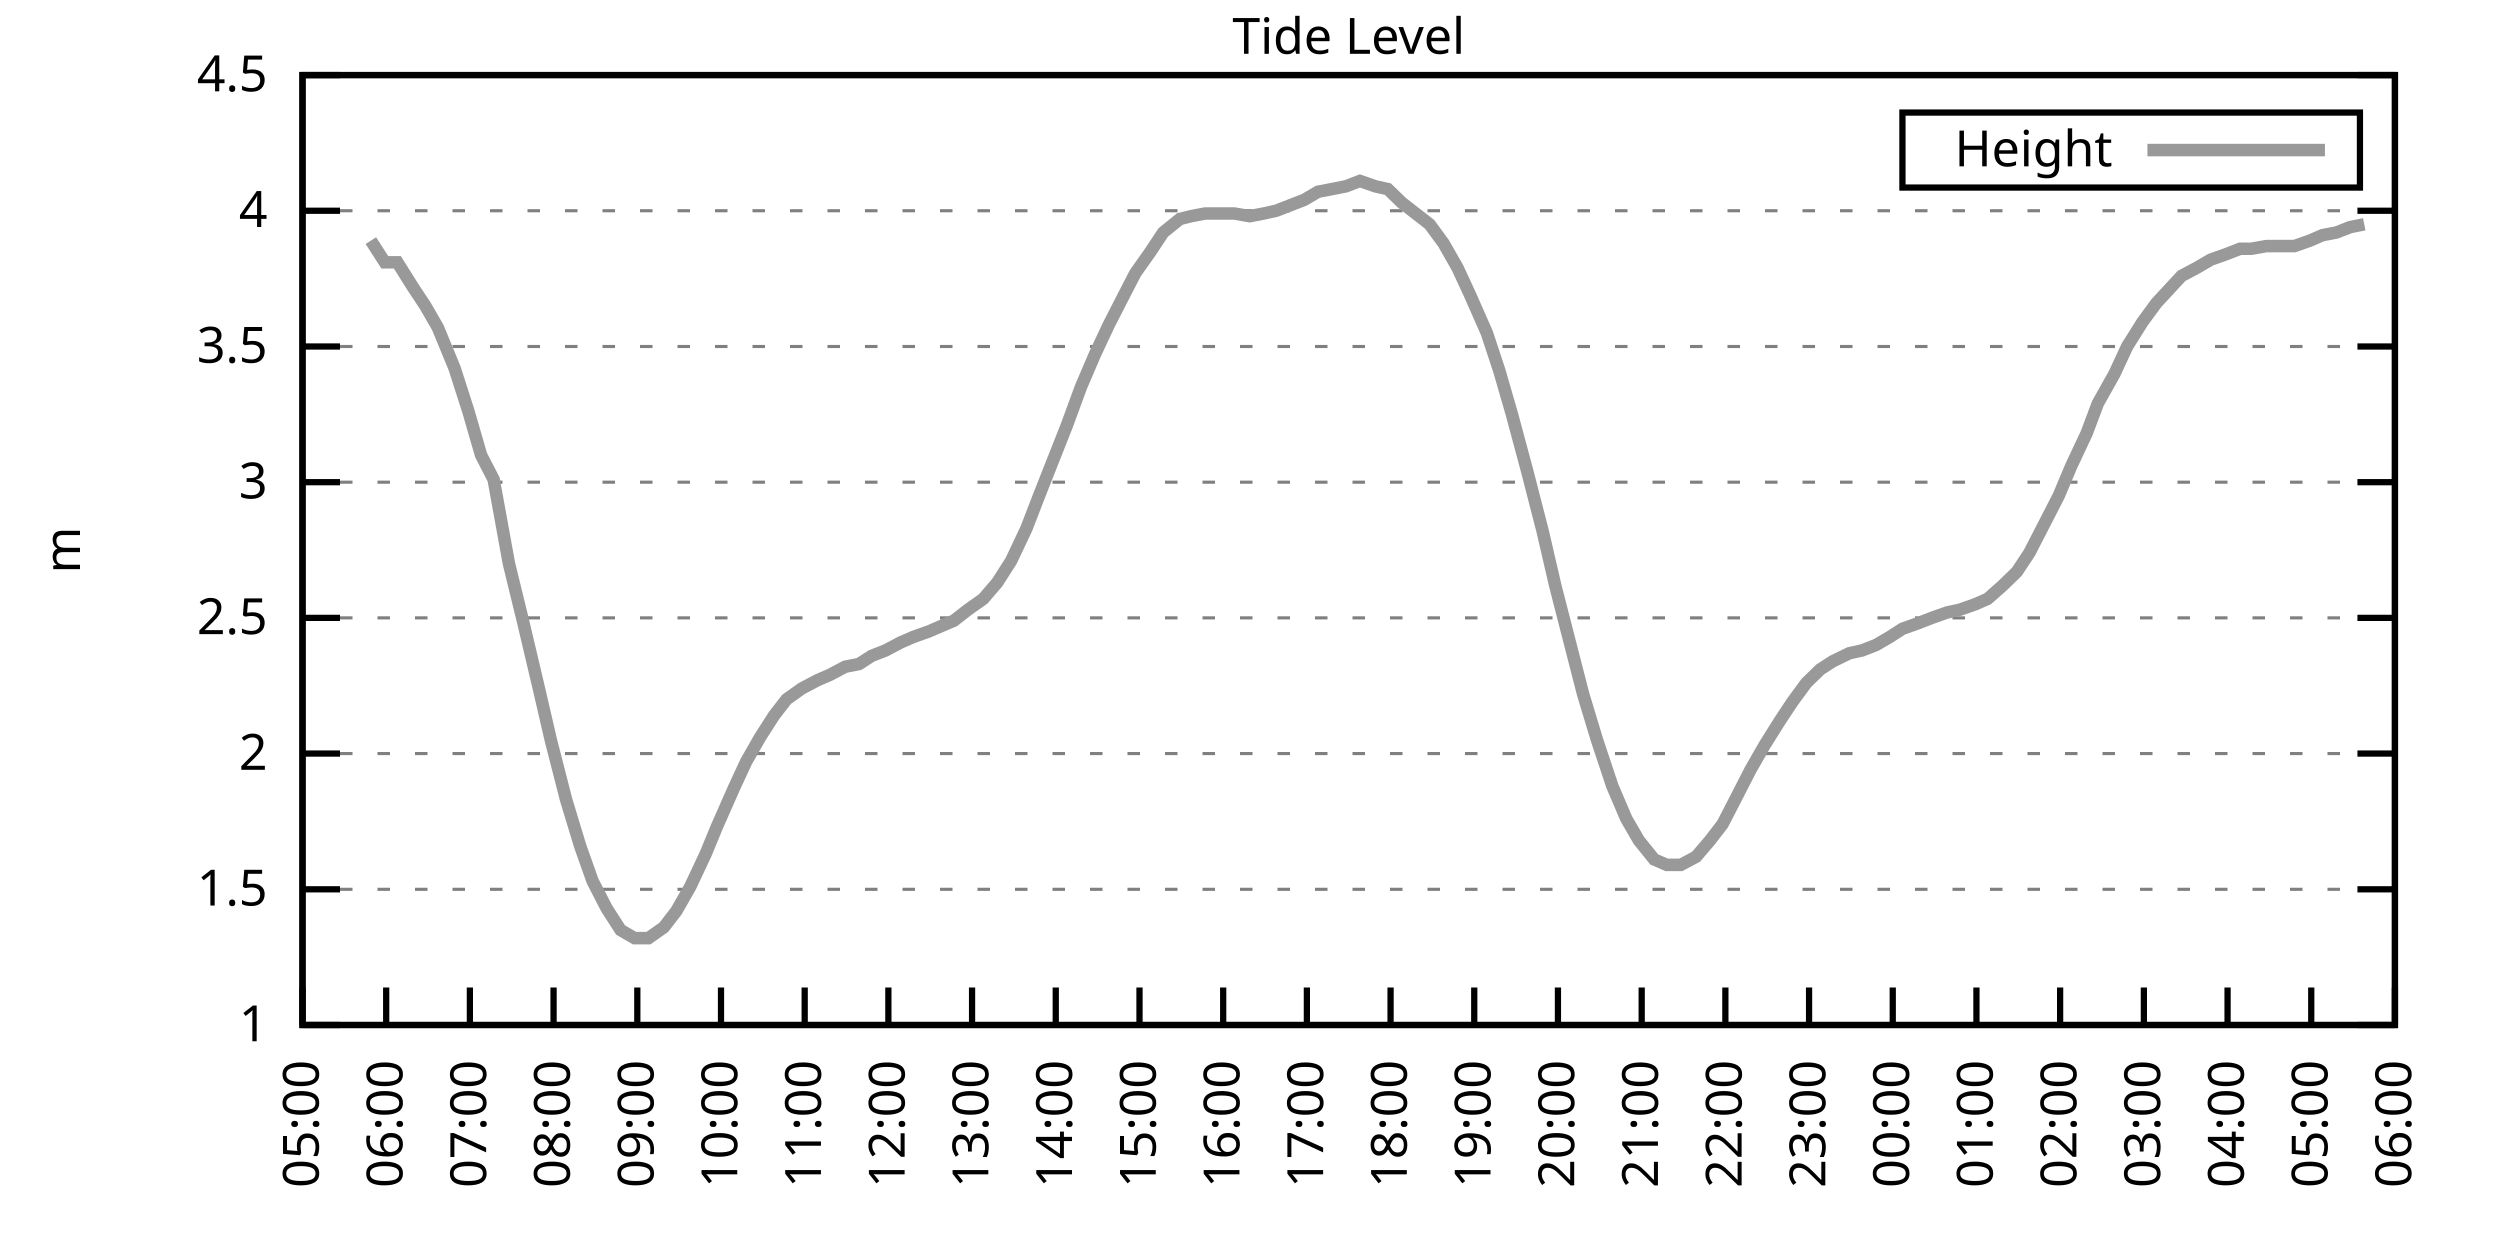
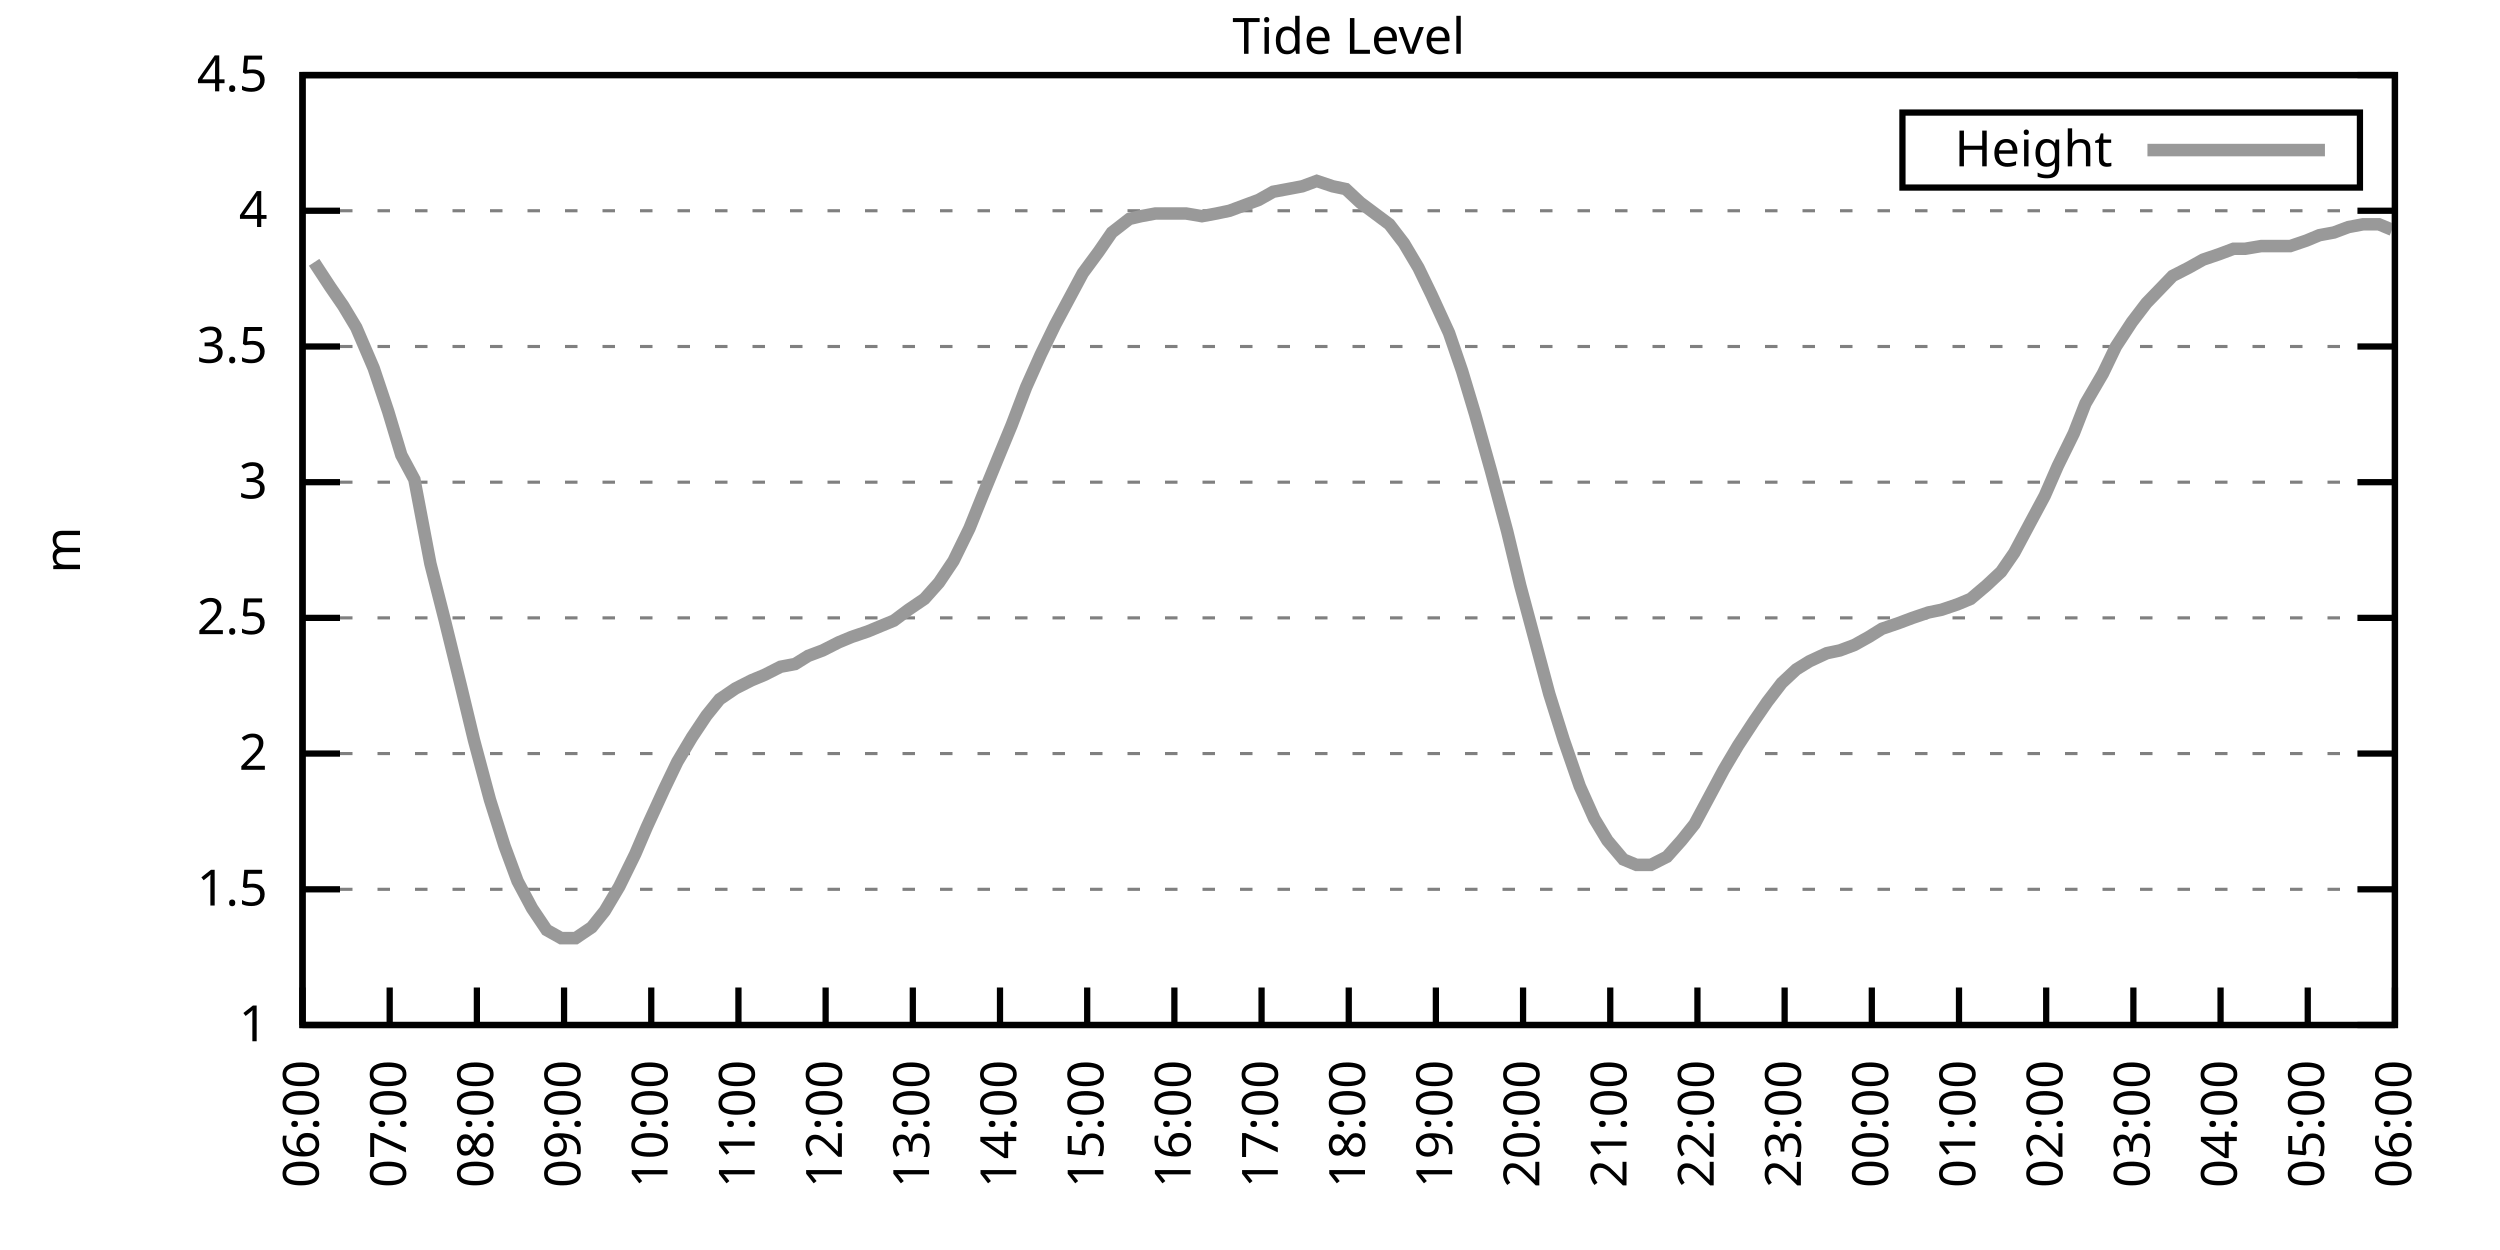
<svg xmlns="http://www.w3.org/2000/svg" xmlns:xlink="http://www.w3.org/1999/xlink" width="400" height="200" viewBox="0 0 400 200">
  <g id="gnuplot_canvas">
    <rect x="0" y="0" width="400" height="200" fill="none" />
    <defs>
      <circle id="gpDot" r="0.5" stroke-width="0.5" stroke="currentColor" />
      <path id="gpPt0" stroke-width="0.333" stroke="currentColor" d="M-1,0 h2 M0,-1 v2" />
      <path id="gpPt1" stroke-width="0.333" stroke="currentColor" d="M-1,-1 L1,1 M1,-1 L-1,1" />
      <path id="gpPt2" stroke-width="0.333" stroke="currentColor" d="M-1,0 L1,0 M0,-1 L0,1 M-1,-1 L1,1 M-1,1 L1,-1" />
      <rect id="gpPt3" stroke-width="0.333" stroke="currentColor" x="-1" y="-1" width="2" height="2" />
      <rect id="gpPt4" stroke-width="0.333" stroke="currentColor" fill="currentColor" x="-1" y="-1" width="2" height="2" />
      <circle id="gpPt5" stroke-width="0.333" stroke="currentColor" cx="0" cy="0" r="1" />
      <use xlink:href="#gpPt5" id="gpPt6" fill="currentColor" stroke="none" />
      <path id="gpPt7" stroke-width="0.333" stroke="currentColor" d="M0,-1.33 L-1.33,0.67 L1.33,0.67 z" />
      <use xlink:href="#gpPt7" id="gpPt8" fill="currentColor" stroke="none" />
      <use xlink:href="#gpPt7" id="gpPt9" stroke="currentColor" transform="rotate(180)" />
      <use xlink:href="#gpPt9" id="gpPt10" fill="currentColor" stroke="none" />
      <use xlink:href="#gpPt3" id="gpPt11" stroke="currentColor" transform="rotate(45)" />
      <use xlink:href="#gpPt11" id="gpPt12" fill="currentColor" stroke="none" />
      <path id="gpPt13" stroke-width="0.333" stroke="currentColor" d="M0,1.330 L1.265,0.411 L0.782,-1.067 L-0.782,-1.076 L-1.265,0.411 z" />
      <use xlink:href="#gpPt13" id="gpPt14" fill="currentColor" stroke="none" />
      <filter id="textbox" filterUnits="objectBoundingBox" x="0" y="0" height="1" width="1">
        <feFlood flood-color="white" flood-opacity="1" result="bgnd" />
        <feComposite in="SourceGraphic" in2="bgnd" operator="atop" />
      </filter>
      <filter id="greybox" filterUnits="objectBoundingBox" x="0" y="0" height="1" width="1">
        <feFlood flood-color="lightgrey" flood-opacity="1" result="grey" />
        <feComposite in="SourceGraphic" in2="grey" operator="atop" />
      </filter>
    </defs>
    <g fill="none" color="white" stroke="currentColor" stroke-width="1.00" stroke-linecap="butt" stroke-linejoin="miter">
</g>
    <g fill="none" color="black" stroke="currentColor" stroke-width="1.00" stroke-linecap="butt" stroke-linejoin="miter">
      <g stroke="none" shape-rendering="crispEdges">
        <polygon fill="rgb(255, 255, 255)" points="48.40,164.00 383.18,164.00 383.18,12.02 48.40,12.02 " />
      </g>
    </g>
    <g fill="none" color="black" stroke="currentColor" stroke-width="1.00" stroke-linecap="butt" stroke-linejoin="miter">
</g>
    <g fill="none" color="black" stroke="black" stroke-width="0.50" stroke-linecap="butt" stroke-linejoin="miter">
</g>
    <g fill="none" color="gray" stroke="currentColor" stroke-width="0.50" stroke-linecap="butt" stroke-linejoin="miter">
      <path stroke="gray" stroke-dasharray="2,4" class="gridline" d="M48.40,164.00 L383.19,164.00  " />
    </g>
    <g fill="none" color="gray" stroke="gray" stroke-width="1.00" stroke-linecap="butt" stroke-linejoin="miter">
</g>
    <g fill="none" color="black" stroke="currentColor" stroke-width="1.00" stroke-linecap="butt" stroke-linejoin="miter">
      <path stroke="black" d="M48.40,164.00 L54.40,164.00 M383.19,164.00 L377.19,164.00  " />
      <g transform="translate(42.80,166.60)" stroke="none" fill="black" font-family="Sans" font-size="8.00" text-anchor="end">
        <text>
          <tspan font-family="Sans"> 1</tspan>
        </text>
      </g>
    </g>
    <g fill="none" color="black" stroke="currentColor" stroke-width="1.00" stroke-linecap="butt" stroke-linejoin="miter">
</g>
    <g fill="none" color="black" stroke="black" stroke-width="0.50" stroke-linecap="butt" stroke-linejoin="miter">
</g>
    <g fill="none" color="gray" stroke="currentColor" stroke-width="0.50" stroke-linecap="butt" stroke-linejoin="miter">
      <path stroke="gray" stroke-dasharray="2,4" class="gridline" d="M48.40,142.29 L383.19,142.29  " />
    </g>
    <g fill="none" color="gray" stroke="gray" stroke-width="1.00" stroke-linecap="butt" stroke-linejoin="miter">
</g>
    <g fill="none" color="black" stroke="currentColor" stroke-width="1.00" stroke-linecap="butt" stroke-linejoin="miter">
      <path stroke="black" d="M48.40,142.29 L54.40,142.29 M383.19,142.29 L377.19,142.29  " />
      <g transform="translate(42.80,144.89)" stroke="none" fill="black" font-family="Sans" font-size="8.00" text-anchor="end">
        <text>
          <tspan font-family="Sans"> 1.5</tspan>
        </text>
      </g>
    </g>
    <g fill="none" color="black" stroke="currentColor" stroke-width="1.00" stroke-linecap="butt" stroke-linejoin="miter">
</g>
    <g fill="none" color="black" stroke="black" stroke-width="0.50" stroke-linecap="butt" stroke-linejoin="miter">
</g>
    <g fill="none" color="gray" stroke="currentColor" stroke-width="0.50" stroke-linecap="butt" stroke-linejoin="miter">
      <path stroke="gray" stroke-dasharray="2,4" class="gridline" d="M48.40,120.57 L383.19,120.57  " />
    </g>
    <g fill="none" color="gray" stroke="gray" stroke-width="1.00" stroke-linecap="butt" stroke-linejoin="miter">
</g>
    <g fill="none" color="black" stroke="currentColor" stroke-width="1.00" stroke-linecap="butt" stroke-linejoin="miter">
      <path stroke="black" d="M48.40,120.57 L54.40,120.57 M383.19,120.57 L377.19,120.57  " />
      <g transform="translate(42.80,123.17)" stroke="none" fill="black" font-family="Sans" font-size="8.00" text-anchor="end">
        <text>
          <tspan font-family="Sans"> 2</tspan>
        </text>
      </g>
    </g>
    <g fill="none" color="black" stroke="currentColor" stroke-width="1.00" stroke-linecap="butt" stroke-linejoin="miter">
</g>
    <g fill="none" color="black" stroke="black" stroke-width="0.50" stroke-linecap="butt" stroke-linejoin="miter">
</g>
    <g fill="none" color="gray" stroke="currentColor" stroke-width="0.50" stroke-linecap="butt" stroke-linejoin="miter">
      <path stroke="gray" stroke-dasharray="2,4" class="gridline" d="M48.40,98.86 L383.19,98.86  " />
    </g>
    <g fill="none" color="gray" stroke="gray" stroke-width="1.00" stroke-linecap="butt" stroke-linejoin="miter">
</g>
    <g fill="none" color="black" stroke="currentColor" stroke-width="1.00" stroke-linecap="butt" stroke-linejoin="miter">
      <path stroke="black" d="M48.40,98.86 L54.40,98.86 M383.19,98.86 L377.19,98.86  " />
      <g transform="translate(42.80,101.46)" stroke="none" fill="black" font-family="Sans" font-size="8.00" text-anchor="end">
        <text>
          <tspan font-family="Sans"> 2.5</tspan>
        </text>
      </g>
    </g>
    <g fill="none" color="black" stroke="currentColor" stroke-width="1.00" stroke-linecap="butt" stroke-linejoin="miter">
</g>
    <g fill="none" color="black" stroke="black" stroke-width="0.50" stroke-linecap="butt" stroke-linejoin="miter">
</g>
    <g fill="none" color="gray" stroke="currentColor" stroke-width="0.50" stroke-linecap="butt" stroke-linejoin="miter">
      <path stroke="gray" stroke-dasharray="2,4" class="gridline" d="M48.40,77.15 L383.19,77.15  " />
    </g>
    <g fill="none" color="gray" stroke="gray" stroke-width="1.00" stroke-linecap="butt" stroke-linejoin="miter">
</g>
    <g fill="none" color="black" stroke="currentColor" stroke-width="1.00" stroke-linecap="butt" stroke-linejoin="miter">
      <path stroke="black" d="M48.40,77.15 L54.40,77.15 M383.19,77.15 L377.19,77.15  " />
      <g transform="translate(42.80,79.75)" stroke="none" fill="black" font-family="Sans" font-size="8.00" text-anchor="end">
        <text>
          <tspan font-family="Sans"> 3</tspan>
        </text>
      </g>
    </g>
    <g fill="none" color="black" stroke="currentColor" stroke-width="1.00" stroke-linecap="butt" stroke-linejoin="miter">
</g>
    <g fill="none" color="black" stroke="black" stroke-width="0.50" stroke-linecap="butt" stroke-linejoin="miter">
</g>
    <g fill="none" color="gray" stroke="currentColor" stroke-width="0.50" stroke-linecap="butt" stroke-linejoin="miter">
      <path stroke="gray" stroke-dasharray="2,4" class="gridline" d="M48.40,55.44 L383.19,55.44  " />
    </g>
    <g fill="none" color="gray" stroke="gray" stroke-width="1.00" stroke-linecap="butt" stroke-linejoin="miter">
</g>
    <g fill="none" color="black" stroke="currentColor" stroke-width="1.00" stroke-linecap="butt" stroke-linejoin="miter">
      <path stroke="black" d="M48.40,55.44 L54.40,55.44 M383.19,55.44 L377.19,55.44  " />
      <g transform="translate(42.80,58.04)" stroke="none" fill="black" font-family="Sans" font-size="8.00" text-anchor="end">
        <text>
          <tspan font-family="Sans"> 3.5</tspan>
        </text>
      </g>
    </g>
    <g fill="none" color="black" stroke="currentColor" stroke-width="1.00" stroke-linecap="butt" stroke-linejoin="miter">
</g>
    <g fill="none" color="black" stroke="black" stroke-width="0.50" stroke-linecap="butt" stroke-linejoin="miter">
</g>
    <g fill="none" color="gray" stroke="currentColor" stroke-width="0.50" stroke-linecap="butt" stroke-linejoin="miter">
      <path stroke="gray" stroke-dasharray="2,4" class="gridline" d="M48.40,33.72 L383.19,33.72  " />
    </g>
    <g fill="none" color="gray" stroke="gray" stroke-width="1.00" stroke-linecap="butt" stroke-linejoin="miter">
</g>
    <g fill="none" color="black" stroke="currentColor" stroke-width="1.00" stroke-linecap="butt" stroke-linejoin="miter">
      <path stroke="black" d="M48.40,33.72 L54.40,33.72 M383.19,33.72 L377.19,33.72  " />
      <g transform="translate(42.80,36.32)" stroke="none" fill="black" font-family="Sans" font-size="8.00" text-anchor="end">
        <text>
          <tspan font-family="Sans"> 4</tspan>
        </text>
      </g>
    </g>
    <g fill="none" color="black" stroke="currentColor" stroke-width="1.00" stroke-linecap="butt" stroke-linejoin="miter">
</g>
    <g fill="none" color="black" stroke="black" stroke-width="0.50" stroke-linecap="butt" stroke-linejoin="miter">
</g>
    <g fill="none" color="gray" stroke="currentColor" stroke-width="0.50" stroke-linecap="butt" stroke-linejoin="miter">
      <path stroke="gray" stroke-dasharray="2,4" class="gridline" d="M48.40,12.01 L383.19,12.01  " />
    </g>
    <g fill="none" color="gray" stroke="gray" stroke-width="1.00" stroke-linecap="butt" stroke-linejoin="miter">
</g>
    <g fill="none" color="black" stroke="currentColor" stroke-width="1.00" stroke-linecap="butt" stroke-linejoin="miter">
      <path stroke="black" d="M48.40,12.01 L54.40,12.01 M383.19,12.01 L377.19,12.01  " />
      <g transform="translate(42.80,14.61)" stroke="none" fill="black" font-family="Sans" font-size="8.00" text-anchor="end">
        <text>
          <tspan font-family="Sans"> 4.5</tspan>
        </text>
      </g>
    </g>
    <g fill="none" color="black" stroke="currentColor" stroke-width="1.00" stroke-linecap="butt" stroke-linejoin="miter">
      <path stroke="black" d="M48.40,164.00 L48.40,158.00  " />
      <g transform="translate(51.00,169.60) rotate(270.00)" stroke="none" fill="black" font-family="Sans" font-size="8.00" text-anchor="end">
        <text>
-           <tspan font-family="Sans">05:00</tspan>
-         </text>
-       </g>
-     </g>
-     <g fill="none" color="black" stroke="currentColor" stroke-width="1.00" stroke-linecap="butt" stroke-linejoin="miter">
-       <path stroke="black" d="M61.79,164.00 L61.79,158.00  " />
-       <g transform="translate(64.39,169.60) rotate(270.00)" stroke="none" fill="black" font-family="Sans" font-size="8.00" text-anchor="end">
-         <text>
          <tspan font-family="Sans">06:00</tspan>
        </text>
      </g>
    </g>
    <g fill="none" color="black" stroke="currentColor" stroke-width="1.00" stroke-linecap="butt" stroke-linejoin="miter">
-       <path stroke="black" d="M75.18,164.00 L75.18,158.00  " />
-       <g transform="translate(77.78,169.60) rotate(270.00)" stroke="none" fill="black" font-family="Sans" font-size="8.00" text-anchor="end">
+       <path stroke="black" d="M62.35,164.00 L62.35,158.00  " />
+       <g transform="translate(64.95,169.60) rotate(270.00)" stroke="none" fill="black" font-family="Sans" font-size="8.00" text-anchor="end">
        <text>
          <tspan font-family="Sans">07:00</tspan>
        </text>
      </g>
    </g>
    <g fill="none" color="black" stroke="currentColor" stroke-width="1.00" stroke-linecap="butt" stroke-linejoin="miter">
-       <path stroke="black" d="M88.57,164.00 L88.57,158.00  " />
-       <g transform="translate(91.17,169.60) rotate(270.00)" stroke="none" fill="black" font-family="Sans" font-size="8.00" text-anchor="end">
+       <path stroke="black" d="M76.30,164.00 L76.30,158.00  " />
+       <g transform="translate(78.90,169.60) rotate(270.00)" stroke="none" fill="black" font-family="Sans" font-size="8.00" text-anchor="end">
        <text>
          <tspan font-family="Sans">08:00</tspan>
        </text>
      </g>
    </g>
    <g fill="none" color="black" stroke="currentColor" stroke-width="1.00" stroke-linecap="butt" stroke-linejoin="miter">
-       <path stroke="black" d="M101.97,164.00 L101.97,158.00  " />
-       <g transform="translate(104.57,169.60) rotate(270.00)" stroke="none" fill="black" font-family="Sans" font-size="8.00" text-anchor="end">
+       <path stroke="black" d="M90.25,164.00 L90.25,158.00  " />
+       <g transform="translate(92.85,169.60) rotate(270.00)" stroke="none" fill="black" font-family="Sans" font-size="8.00" text-anchor="end">
        <text>
          <tspan font-family="Sans">09:00</tspan>
        </text>
      </g>
    </g>
    <g fill="none" color="black" stroke="currentColor" stroke-width="1.00" stroke-linecap="butt" stroke-linejoin="miter">
-       <path stroke="black" d="M115.36,164.00 L115.36,158.00  " />
-       <g transform="translate(117.96,169.60) rotate(270.00)" stroke="none" fill="black" font-family="Sans" font-size="8.00" text-anchor="end">
+       <path stroke="black" d="M104.20,164.00 L104.20,158.00  " />
+       <g transform="translate(106.80,169.60) rotate(270.00)" stroke="none" fill="black" font-family="Sans" font-size="8.00" text-anchor="end">
        <text>
          <tspan font-family="Sans">10:00</tspan>
        </text>
      </g>
    </g>
    <g fill="none" color="black" stroke="currentColor" stroke-width="1.00" stroke-linecap="butt" stroke-linejoin="miter">
-       <path stroke="black" d="M128.75,164.00 L128.75,158.00  " />
-       <g transform="translate(131.35,169.60) rotate(270.00)" stroke="none" fill="black" font-family="Sans" font-size="8.00" text-anchor="end">
+       <path stroke="black" d="M118.15,164.00 L118.15,158.00  " />
+       <g transform="translate(120.75,169.60) rotate(270.00)" stroke="none" fill="black" font-family="Sans" font-size="8.00" text-anchor="end">
        <text>
          <tspan font-family="Sans">11:00</tspan>
        </text>
      </g>
    </g>
    <g fill="none" color="black" stroke="currentColor" stroke-width="1.00" stroke-linecap="butt" stroke-linejoin="miter">
-       <path stroke="black" d="M142.14,164.00 L142.14,158.00  " />
-       <g transform="translate(144.74,169.60) rotate(270.00)" stroke="none" fill="black" font-family="Sans" font-size="8.00" text-anchor="end">
+       <path stroke="black" d="M132.10,164.00 L132.10,158.00  " />
+       <g transform="translate(134.70,169.60) rotate(270.00)" stroke="none" fill="black" font-family="Sans" font-size="8.00" text-anchor="end">
        <text>
          <tspan font-family="Sans">12:00</tspan>
        </text>
      </g>
    </g>
    <g fill="none" color="black" stroke="currentColor" stroke-width="1.00" stroke-linecap="butt" stroke-linejoin="miter">
-       <path stroke="black" d="M155.53,164.00 L155.53,158.00  " />
-       <g transform="translate(158.13,169.60) rotate(270.00)" stroke="none" fill="black" font-family="Sans" font-size="8.00" text-anchor="end">
+       <path stroke="black" d="M146.05,164.00 L146.05,158.00  " />
+       <g transform="translate(148.65,169.60) rotate(270.00)" stroke="none" fill="black" font-family="Sans" font-size="8.00" text-anchor="end">
        <text>
          <tspan font-family="Sans">13:00</tspan>
        </text>
      </g>
    </g>
    <g fill="none" color="black" stroke="currentColor" stroke-width="1.00" stroke-linecap="butt" stroke-linejoin="miter">
-       <path stroke="black" d="M168.92,164.00 L168.92,158.00  " />
-       <g transform="translate(171.52,169.60) rotate(270.00)" stroke="none" fill="black" font-family="Sans" font-size="8.00" text-anchor="end">
+       <path stroke="black" d="M160.00,164.00 L160.00,158.00  " />
+       <g transform="translate(162.60,169.60) rotate(270.00)" stroke="none" fill="black" font-family="Sans" font-size="8.00" text-anchor="end">
        <text>
          <tspan font-family="Sans">14:00</tspan>
        </text>
      </g>
    </g>
    <g fill="none" color="black" stroke="currentColor" stroke-width="1.00" stroke-linecap="butt" stroke-linejoin="miter">
-       <path stroke="black" d="M182.32,164.00 L182.32,158.00  " />
-       <g transform="translate(184.92,169.60) rotate(270.00)" stroke="none" fill="black" font-family="Sans" font-size="8.00" text-anchor="end">
+       <path stroke="black" d="M173.95,164.00 L173.95,158.00  " />
+       <g transform="translate(176.55,169.60) rotate(270.00)" stroke="none" fill="black" font-family="Sans" font-size="8.00" text-anchor="end">
        <text>
          <tspan font-family="Sans">15:00</tspan>
        </text>
      </g>
    </g>
    <g fill="none" color="black" stroke="currentColor" stroke-width="1.00" stroke-linecap="butt" stroke-linejoin="miter">
-       <path stroke="black" d="M195.71,164.00 L195.71,158.00  " />
-       <g transform="translate(198.31,169.60) rotate(270.00)" stroke="none" fill="black" font-family="Sans" font-size="8.00" text-anchor="end">
+       <path stroke="black" d="M187.90,164.00 L187.90,158.00  " />
+       <g transform="translate(190.50,169.60) rotate(270.00)" stroke="none" fill="black" font-family="Sans" font-size="8.00" text-anchor="end">
        <text>
          <tspan font-family="Sans">16:00</tspan>
        </text>
      </g>
    </g>
    <g fill="none" color="black" stroke="currentColor" stroke-width="1.00" stroke-linecap="butt" stroke-linejoin="miter">
-       <path stroke="black" d="M209.10,164.00 L209.10,158.00  " />
-       <g transform="translate(211.70,169.60) rotate(270.00)" stroke="none" fill="black" font-family="Sans" font-size="8.00" text-anchor="end">
+       <path stroke="black" d="M201.85,164.00 L201.85,158.00  " />
+       <g transform="translate(204.45,169.60) rotate(270.00)" stroke="none" fill="black" font-family="Sans" font-size="8.00" text-anchor="end">
        <text>
          <tspan font-family="Sans">17:00</tspan>
        </text>
      </g>
    </g>
    <g fill="none" color="black" stroke="currentColor" stroke-width="1.00" stroke-linecap="butt" stroke-linejoin="miter">
-       <path stroke="black" d="M222.49,164.00 L222.49,158.00  " />
-       <g transform="translate(225.09,169.60) rotate(270.00)" stroke="none" fill="black" font-family="Sans" font-size="8.00" text-anchor="end">
+       <path stroke="black" d="M215.80,164.00 L215.80,158.00  " />
+       <g transform="translate(218.40,169.60) rotate(270.00)" stroke="none" fill="black" font-family="Sans" font-size="8.00" text-anchor="end">
        <text>
          <tspan font-family="Sans">18:00</tspan>
        </text>
      </g>
    </g>
    <g fill="none" color="black" stroke="currentColor" stroke-width="1.00" stroke-linecap="butt" stroke-linejoin="miter">
-       <path stroke="black" d="M235.88,164.00 L235.88,158.00  " />
-       <g transform="translate(238.48,169.60) rotate(270.00)" stroke="none" fill="black" font-family="Sans" font-size="8.00" text-anchor="end">
+       <path stroke="black" d="M229.74,164.00 L229.74,158.00  " />
+       <g transform="translate(232.34,169.60) rotate(270.00)" stroke="none" fill="black" font-family="Sans" font-size="8.00" text-anchor="end">
        <text>
          <tspan font-family="Sans">19:00</tspan>
        </text>
      </g>
    </g>
    <g fill="none" color="black" stroke="currentColor" stroke-width="1.00" stroke-linecap="butt" stroke-linejoin="miter">
-       <path stroke="black" d="M249.27,164.00 L249.27,158.00  " />
-       <g transform="translate(251.87,169.60) rotate(270.00)" stroke="none" fill="black" font-family="Sans" font-size="8.00" text-anchor="end">
+       <path stroke="black" d="M243.69,164.00 L243.69,158.00  " />
+       <g transform="translate(246.29,169.60) rotate(270.00)" stroke="none" fill="black" font-family="Sans" font-size="8.00" text-anchor="end">
        <text>
          <tspan font-family="Sans">20:00</tspan>
        </text>
      </g>
    </g>
    <g fill="none" color="black" stroke="currentColor" stroke-width="1.00" stroke-linecap="butt" stroke-linejoin="miter">
-       <path stroke="black" d="M262.67,164.00 L262.67,158.00  " />
-       <g transform="translate(265.27,169.60) rotate(270.00)" stroke="none" fill="black" font-family="Sans" font-size="8.00" text-anchor="end">
+       <path stroke="black" d="M257.64,164.00 L257.64,158.00  " />
+       <g transform="translate(260.24,169.60) rotate(270.00)" stroke="none" fill="black" font-family="Sans" font-size="8.00" text-anchor="end">
        <text>
          <tspan font-family="Sans">21:00</tspan>
        </text>
      </g>
    </g>
    <g fill="none" color="black" stroke="currentColor" stroke-width="1.00" stroke-linecap="butt" stroke-linejoin="miter">
-       <path stroke="black" d="M276.06,164.00 L276.06,158.00  " />
-       <g transform="translate(278.66,169.60) rotate(270.00)" stroke="none" fill="black" font-family="Sans" font-size="8.00" text-anchor="end">
+       <path stroke="black" d="M271.59,164.00 L271.59,158.00  " />
+       <g transform="translate(274.19,169.60) rotate(270.00)" stroke="none" fill="black" font-family="Sans" font-size="8.00" text-anchor="end">
        <text>
          <tspan font-family="Sans">22:00</tspan>
        </text>
      </g>
    </g>
    <g fill="none" color="black" stroke="currentColor" stroke-width="1.00" stroke-linecap="butt" stroke-linejoin="miter">
-       <path stroke="black" d="M289.45,164.00 L289.45,158.00  " />
-       <g transform="translate(292.05,169.60) rotate(270.00)" stroke="none" fill="black" font-family="Sans" font-size="8.00" text-anchor="end">
+       <path stroke="black" d="M285.54,164.00 L285.54,158.00  " />
+       <g transform="translate(288.14,169.60) rotate(270.00)" stroke="none" fill="black" font-family="Sans" font-size="8.00" text-anchor="end">
        <text>
          <tspan font-family="Sans">23:00</tspan>
        </text>
      </g>
    </g>
    <g fill="none" color="black" stroke="currentColor" stroke-width="1.00" stroke-linecap="butt" stroke-linejoin="miter">
-       <path stroke="black" d="M302.84,164.00 L302.84,158.00  " />
-       <g transform="translate(305.44,169.60) rotate(270.00)" stroke="none" fill="black" font-family="Sans" font-size="8.00" text-anchor="end">
+       <path stroke="black" d="M299.49,164.00 L299.49,158.00  " />
+       <g transform="translate(302.09,169.60) rotate(270.00)" stroke="none" fill="black" font-family="Sans" font-size="8.00" text-anchor="end">
        <text>
          <tspan font-family="Sans">00:00</tspan>
        </text>
      </g>
    </g>
    <g fill="none" color="black" stroke="currentColor" stroke-width="1.00" stroke-linecap="butt" stroke-linejoin="miter">
-       <path stroke="black" d="M316.23,164.00 L316.23,158.00  " />
-       <g transform="translate(318.83,169.60) rotate(270.00)" stroke="none" fill="black" font-family="Sans" font-size="8.00" text-anchor="end">
+       <path stroke="black" d="M313.44,164.00 L313.44,158.00  " />
+       <g transform="translate(316.04,169.60) rotate(270.00)" stroke="none" fill="black" font-family="Sans" font-size="8.00" text-anchor="end">
        <text>
          <tspan font-family="Sans">01:00</tspan>
        </text>
      </g>
    </g>
    <g fill="none" color="black" stroke="currentColor" stroke-width="1.00" stroke-linecap="butt" stroke-linejoin="miter">
-       <path stroke="black" d="M329.62,164.00 L329.62,158.00  " />
-       <g transform="translate(332.22,169.60) rotate(270.00)" stroke="none" fill="black" font-family="Sans" font-size="8.00" text-anchor="end">
+       <path stroke="black" d="M327.39,164.00 L327.39,158.00  " />
+       <g transform="translate(329.99,169.60) rotate(270.00)" stroke="none" fill="black" font-family="Sans" font-size="8.00" text-anchor="end">
        <text>
          <tspan font-family="Sans">02:00</tspan>
        </text>
      </g>
    </g>
    <g fill="none" color="black" stroke="currentColor" stroke-width="1.00" stroke-linecap="butt" stroke-linejoin="miter">
-       <path stroke="black" d="M343.02,164.00 L343.02,158.00  " />
-       <g transform="translate(345.62,169.60) rotate(270.00)" stroke="none" fill="black" font-family="Sans" font-size="8.00" text-anchor="end">
+       <path stroke="black" d="M341.34,164.00 L341.34,158.00  " />
+       <g transform="translate(343.94,169.60) rotate(270.00)" stroke="none" fill="black" font-family="Sans" font-size="8.00" text-anchor="end">
        <text>
          <tspan font-family="Sans">03:00</tspan>
        </text>
      </g>
    </g>
    <g fill="none" color="black" stroke="currentColor" stroke-width="1.00" stroke-linecap="butt" stroke-linejoin="miter">
-       <path stroke="black" d="M356.41,164.00 L356.41,158.00  " />
-       <g transform="translate(359.01,169.60) rotate(270.00)" stroke="none" fill="black" font-family="Sans" font-size="8.00" text-anchor="end">
+       <path stroke="black" d="M355.29,164.00 L355.29,158.00  " />
+       <g transform="translate(357.89,169.60) rotate(270.00)" stroke="none" fill="black" font-family="Sans" font-size="8.00" text-anchor="end">
        <text>
          <tspan font-family="Sans">04:00</tspan>
        </text>
      </g>
    </g>
    <g fill="none" color="black" stroke="currentColor" stroke-width="1.00" stroke-linecap="butt" stroke-linejoin="miter">
-       <path stroke="black" d="M369.80,164.00 L369.80,158.00  " />
-       <g transform="translate(372.40,169.60) rotate(270.00)" stroke="none" fill="black" font-family="Sans" font-size="8.00" text-anchor="end">
+       <path stroke="black" d="M369.24,164.00 L369.24,158.00  " />
+       <g transform="translate(371.84,169.60) rotate(270.00)" stroke="none" fill="black" font-family="Sans" font-size="8.00" text-anchor="end">
        <text>
          <tspan font-family="Sans">05:00</tspan>
        </text>
      </g>
    </g>
    <g fill="none" color="black" stroke="currentColor" stroke-width="1.00" stroke-linecap="butt" stroke-linejoin="miter">
      <path stroke="black" d="M383.19,164.00 L383.19,158.00  " />
      <g transform="translate(385.79,169.60) rotate(270.00)" stroke="none" fill="black" font-family="Sans" font-size="8.00" text-anchor="end">
        <text>
          <tspan font-family="Sans">06:00</tspan>
        </text>
      </g>
    </g>
    <g fill="none" color="black" stroke="currentColor" stroke-width="1.00" stroke-linecap="butt" stroke-linejoin="miter">
</g>
    <g fill="none" color="black" stroke="currentColor" stroke-width="1.00" stroke-linecap="butt" stroke-linejoin="miter">
      <path stroke="black" d="M48.40,12.01 L48.40,164.00 L383.19,164.00 L383.19,12.01 L48.40,12.01 Z  " />
    </g>
    <g fill="none" color="black" stroke="currentColor" stroke-width="1.00" stroke-linecap="butt" stroke-linejoin="miter">
</g>
    <g fill="none" color="black" stroke="currentColor" stroke-width="1.00" stroke-linecap="butt" stroke-linejoin="miter">
      <path stroke="black" d="M304.39,30.01 L304.39,18.01 L377.59,18.01 L377.59,30.01 L304.39,30.01 Z  " />
    </g>
    <g id="Tide_level_plot_1">
      <g fill="none" color="white" stroke="black" stroke-width="2.00" stroke-linecap="butt" stroke-linejoin="miter">
</g>
      <g fill="none" color="black" stroke="currentColor" stroke-width="2.00" stroke-linecap="butt" stroke-linejoin="miter">
        <g transform="translate(337.99,26.61)" stroke="none" fill="black" font-family="Sans" font-size="8.00" text-anchor="end">
          <text>
            <tspan font-family="Sans">Height</tspan>
          </text>
        </g>
      </g>
      <g fill="none" color="black" stroke="currentColor" stroke-width="2.00" stroke-linecap="butt" stroke-linejoin="miter">
-         <path stroke="rgb(153, 153, 153)" d="M343.59,24.01 L371.99,24.01 M59.34,38.50 L61.57,41.97 L63.58,41.97 L66.03,45.88 L68.04,48.92 L70.05,52.40   L72.73,58.91 L74.96,65.86 L76.97,72.81 L78.98,76.71 L81.43,90.18 L83.66,99.30 L86.12,109.72 L88.13,118.40   L90.58,127.96 L92.82,135.34 L94.82,140.98 L97.06,145.33 L99.29,148.80 L101.52,150.10 L103.75,150.10 L106.21,148.37   L108.22,145.76 L110.45,141.85 L112.90,136.64 L114.69,132.30 L117.37,126.22 L119.38,121.88 L121.61,117.97 L123.84,114.49   L125.85,111.89 L128.30,110.15 L130.76,108.85 L132.77,107.98 L135.22,106.68 L137.45,106.24 L139.46,104.94 L141.69,104.07   L144.15,102.77 L146.16,101.90 L148.61,101.03 L150.62,100.16 L152.63,99.30 L154.86,97.56 L157.32,95.82 L159.55,93.22   L161.78,89.74 L164.24,84.53 L166.25,79.32 L168.48,73.67 L170.71,68.03 L172.94,61.95 L175.17,56.74 L177.41,51.96   L179.86,47.18 L181.65,43.71 L184.10,40.24 L186.11,37.20 L188.79,35.03 L190.57,34.59 L192.81,34.16 L195.04,34.16   L197.49,34.16 L199.95,34.59 L202.18,34.16 L204.19,33.72 L206.42,32.85 L208.65,31.99 L210.88,30.68 L213.12,30.25   L215.35,29.81 L217.58,28.95 L220.04,29.81 L222.04,30.25 L224.28,32.42 L226.51,34.16 L228.74,35.89 L230.97,38.93   L233.20,42.84 L235.21,47.18 L237.89,53.26 L239.90,59.34 L241.91,66.29 L244.36,75.41 L246.82,84.97 L248.83,93.65   L251.28,103.20 L253.29,111.02 L255.52,118.40 L257.98,125.79 L260.21,131.00 L262.22,134.47 L264.67,137.51 L266.68,138.38   L268.92,138.38 L271.37,137.08 L273.60,134.47 L275.61,131.86 L278.07,127.09 L280.07,123.18 L282.31,119.27 L284.76,115.36   L286.77,112.32 L289.00,109.28 L291.23,107.11 L293.24,105.81 L295.92,104.51 L297.93,104.07 L300.16,103.20 L302.39,101.90   L304.40,100.60 L306.86,99.73 L309.09,98.86 L311.54,97.99 L313.55,97.56 L316.01,96.69 L318.02,95.82 L320.47,93.65   L322.70,91.48 L324.71,88.44 L327.17,83.66 L329.40,79.32 L331.41,74.54 L333.86,69.33 L335.65,64.56 L338.33,59.78   L340.34,55.44 L342.79,51.53 L345.02,48.49 L347.03,46.32 L349.04,44.15 L351.50,42.84 L353.73,41.54 L356.18,40.67   L358.42,39.80 L360.20,39.80 L362.66,39.37 L364.89,39.37 L367.12,39.37 L369.58,38.50 L371.58,37.63 L373.82,37.20   L376.05,36.33 L378.28,35.89  " />
+         <path stroke="rgb(153, 153, 153)" d="M343.59,24.01 L371.99,24.01 M50.26,41.97 L52.82,45.88 L54.91,48.92 L57.00,52.40 L59.79,58.91 L62.12,65.86   L64.21,72.81 L66.30,76.71 L68.86,90.18 L71.18,99.30 L73.74,109.72 L75.83,118.40 L78.39,127.96 L80.72,135.34   L82.81,140.98 L85.13,145.33 L87.46,148.80 L89.78,150.10 L92.11,150.10 L94.67,148.37 L96.76,145.76 L99.08,141.85   L101.64,136.64 L103.50,132.30 L106.29,126.22 L108.38,121.88 L110.71,117.97 L113.03,114.49 L115.13,111.89 L117.68,110.15   L120.24,108.85 L122.33,107.98 L124.89,106.68 L127.22,106.24 L129.31,104.94 L131.63,104.07 L134.19,102.77 L136.28,101.90   L138.84,101.03 L140.93,100.16 L143.02,99.30 L145.35,97.56 L147.91,95.82 L150.23,93.22 L152.56,89.74 L155.11,84.53   L157.21,79.32 L159.53,73.67 L161.86,68.03 L164.18,61.95 L166.51,56.74 L168.83,51.96 L171.39,47.18 L173.25,43.71   L175.81,40.24 L177.90,37.20 L180.69,35.03 L182.55,34.59 L184.87,34.16 L187.20,34.16 L189.76,34.16 L192.31,34.59   L194.64,34.16 L196.73,33.72 L199.06,32.85 L201.38,31.99 L203.71,30.68 L206.03,30.25 L208.36,29.81 L210.68,28.95   L213.24,29.81 L215.33,30.25 L217.65,32.42 L219.98,34.16 L222.30,35.89 L224.63,38.93 L226.95,42.84 L229.05,47.18   L231.84,53.26 L233.93,59.34 L236.02,66.29 L238.58,75.41 L241.14,84.97 L243.23,93.65 L245.79,103.20 L247.88,111.02   L250.20,118.40 L252.76,125.79 L255.09,131.00 L257.18,134.47 L259.74,137.51 L261.83,138.38 L264.15,138.38 L266.71,137.08   L269.04,134.47 L271.13,131.86 L273.69,127.09 L275.78,123.18 L278.10,119.27 L280.66,115.36 L282.75,112.32 L285.08,109.28   L287.40,107.11 L289.50,105.81 L292.29,104.51 L294.38,104.07 L296.70,103.20 L299.03,101.90 L301.12,100.60 L303.68,99.73   L306.00,98.86 L308.56,97.99 L310.65,97.56 L313.21,96.69 L315.30,95.82 L317.86,93.65 L320.18,91.48 L322.28,88.44   L324.83,83.66 L327.16,79.32 L329.25,74.54 L331.81,69.33 L333.67,64.56 L336.46,59.78 L338.55,55.44 L341.11,51.53   L343.43,48.49 L345.53,46.32 L347.62,44.15 L350.18,42.84 L352.50,41.54 L355.06,40.67 L357.38,39.80 L359.24,39.80   L361.80,39.37 L364.13,39.37 L366.45,39.37 L369.01,38.50 L371.10,37.63 L373.43,37.20 L375.75,36.33 L378.08,35.89   L380.63,35.89 L382.73,36.76  " />
      </g>
    </g>
    <g fill="none" color="black" stroke="currentColor" stroke-width="2.00" stroke-linecap="butt" stroke-linejoin="miter">
</g>
    <g fill="none" color="black" stroke="black" stroke-width="1.00" stroke-linecap="butt" stroke-linejoin="miter">
</g>
    <g fill="none" color="black" stroke="currentColor" stroke-width="1.00" stroke-linecap="butt" stroke-linejoin="miter">
      <path stroke="black" d="M48.40,12.01 L48.40,164.00 L383.19,164.00 L383.19,12.01 L48.40,12.01 Z  " />
      <g transform="translate(12.80,88.01) rotate(270.00)" stroke="none" fill="black" font-family="Sans" font-size="8.00" text-anchor="middle">
        <text>
          <tspan font-family="Sans">m</tspan>
        </text>
      </g>
    </g>
    <g fill="none" color="black" stroke="currentColor" stroke-width="1.00" stroke-linecap="butt" stroke-linejoin="miter">
</g>
    <g fill="none" color="black" stroke="currentColor" stroke-width="1.00" stroke-linecap="butt" stroke-linejoin="miter">
      <g transform="translate(215.79,8.61)" stroke="none" fill="black" font-family="Sans" font-size="8.00" text-anchor="middle">
        <text>
          <tspan font-family="Sans">Tide Level</tspan>
        </text>
      </g>
    </g>
    <g fill="none" color="black" stroke="currentColor" stroke-width="1.00" stroke-linecap="butt" stroke-linejoin="miter">
</g>
  </g>
</svg>
